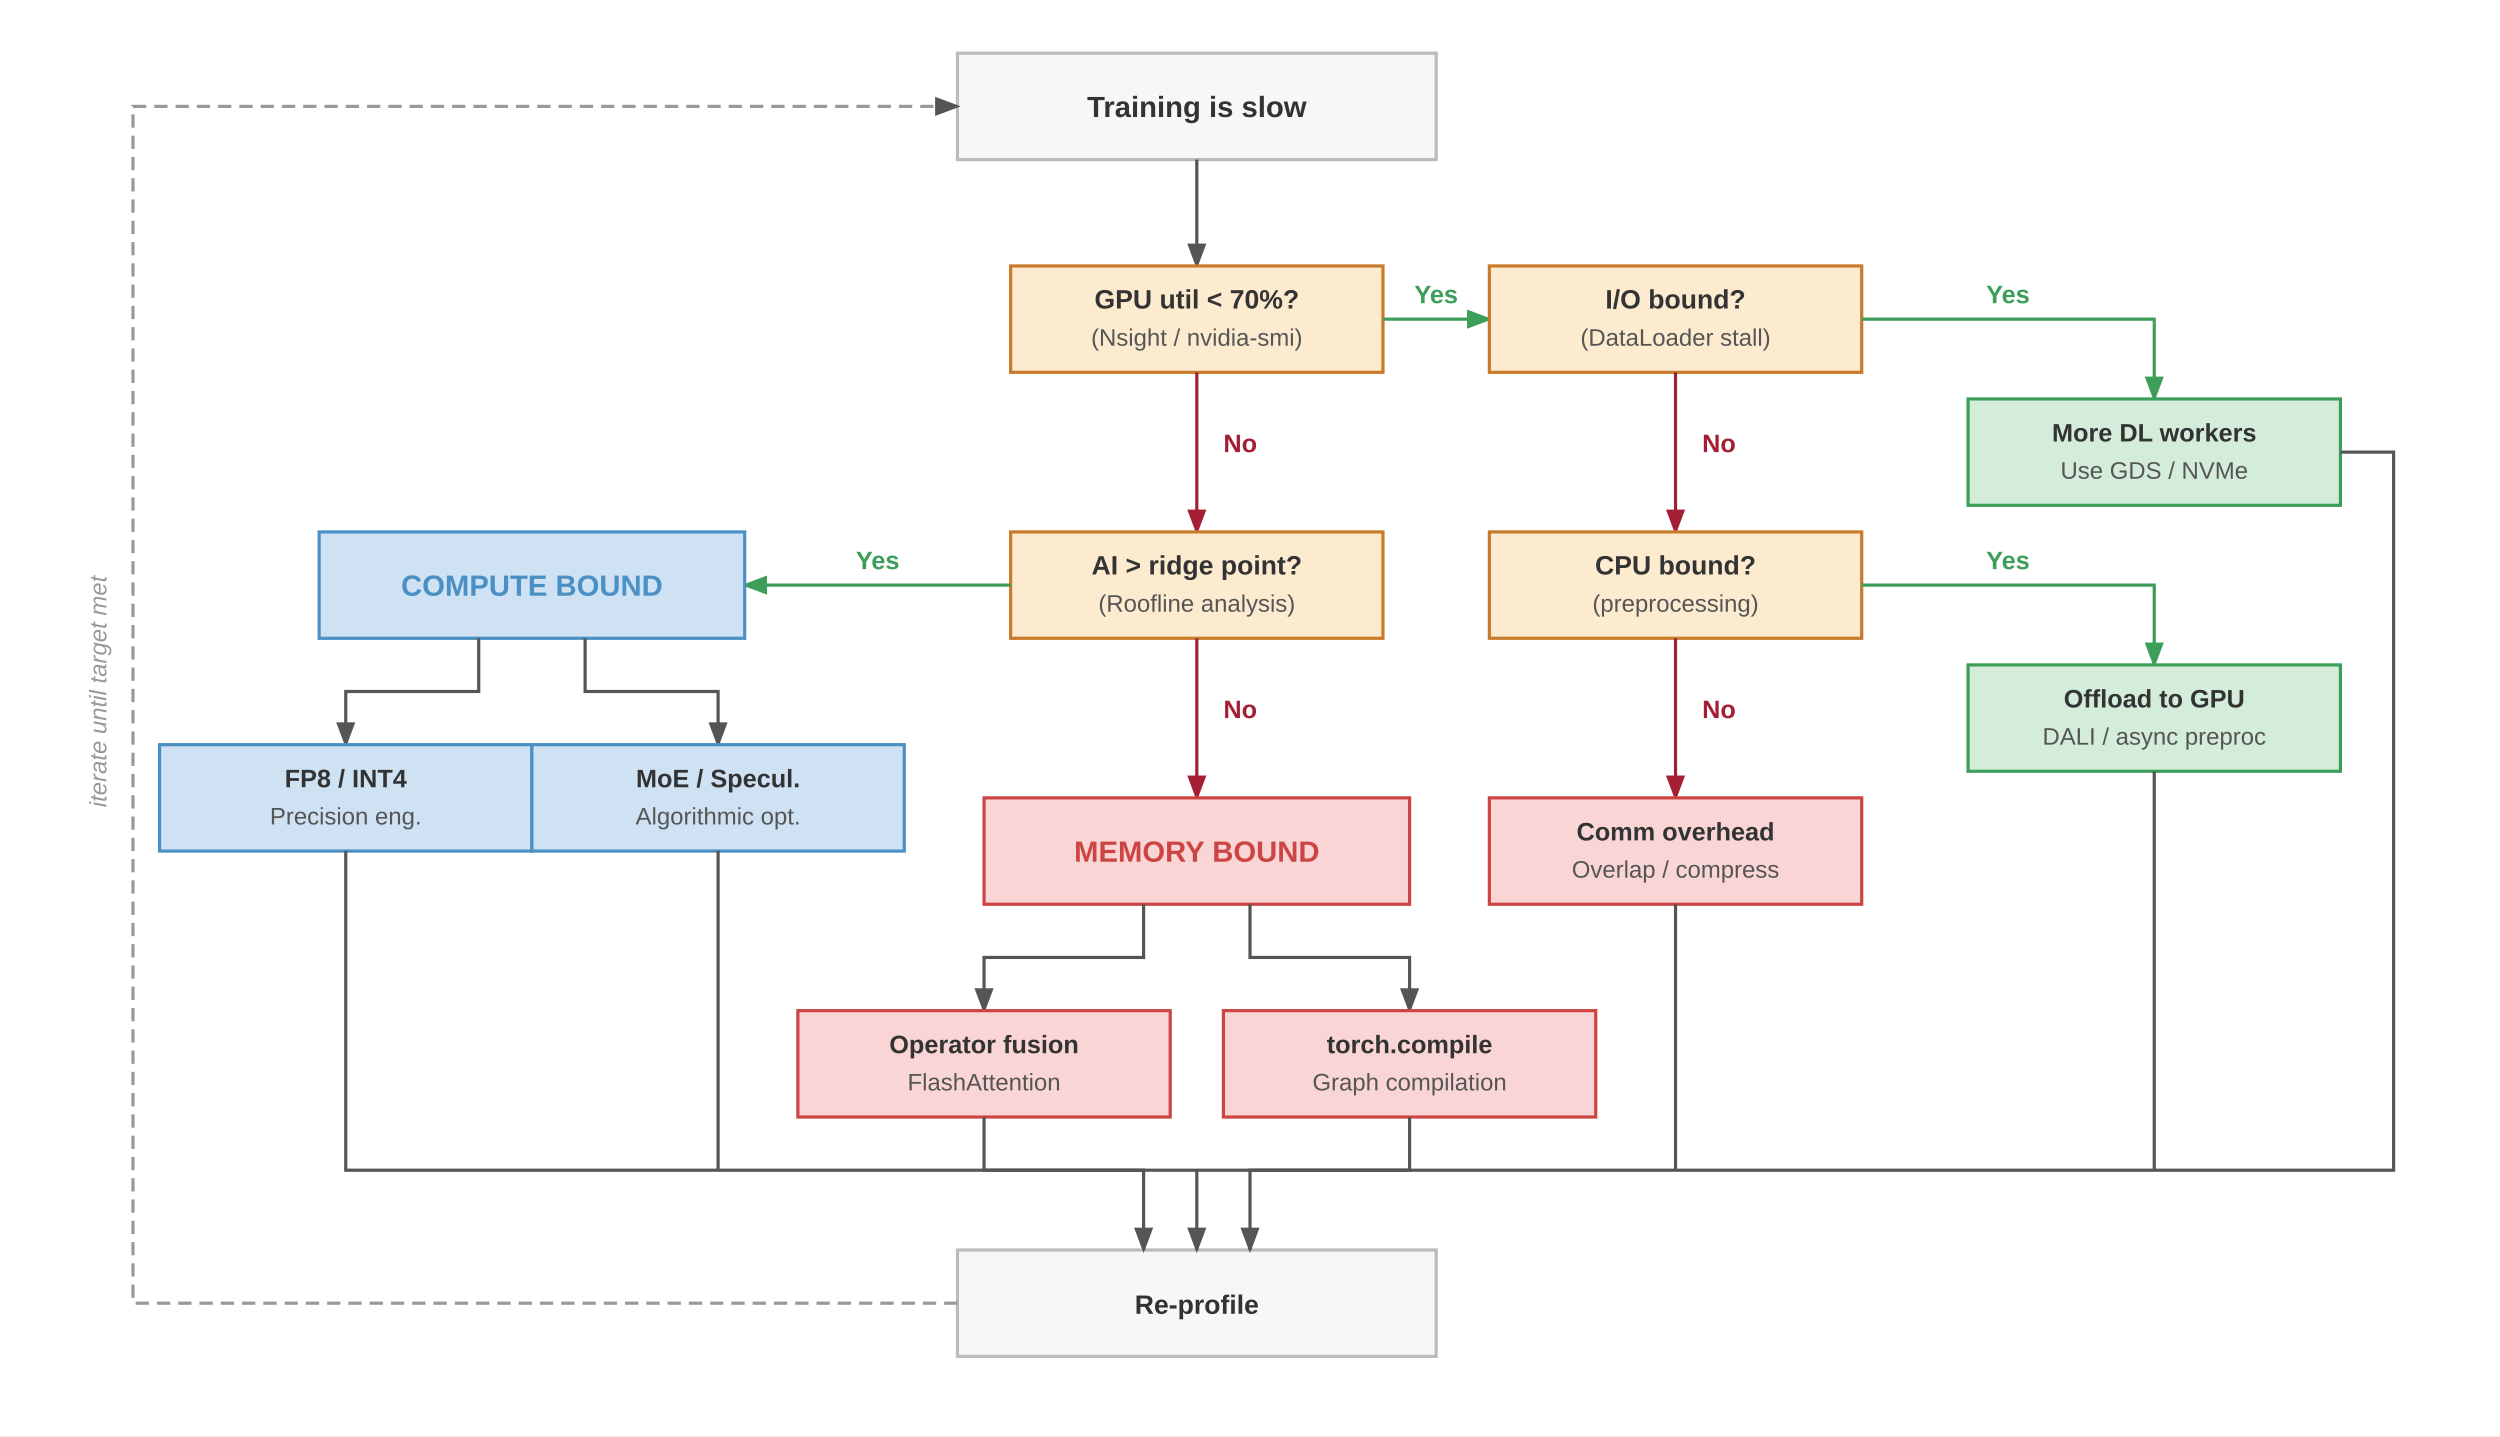
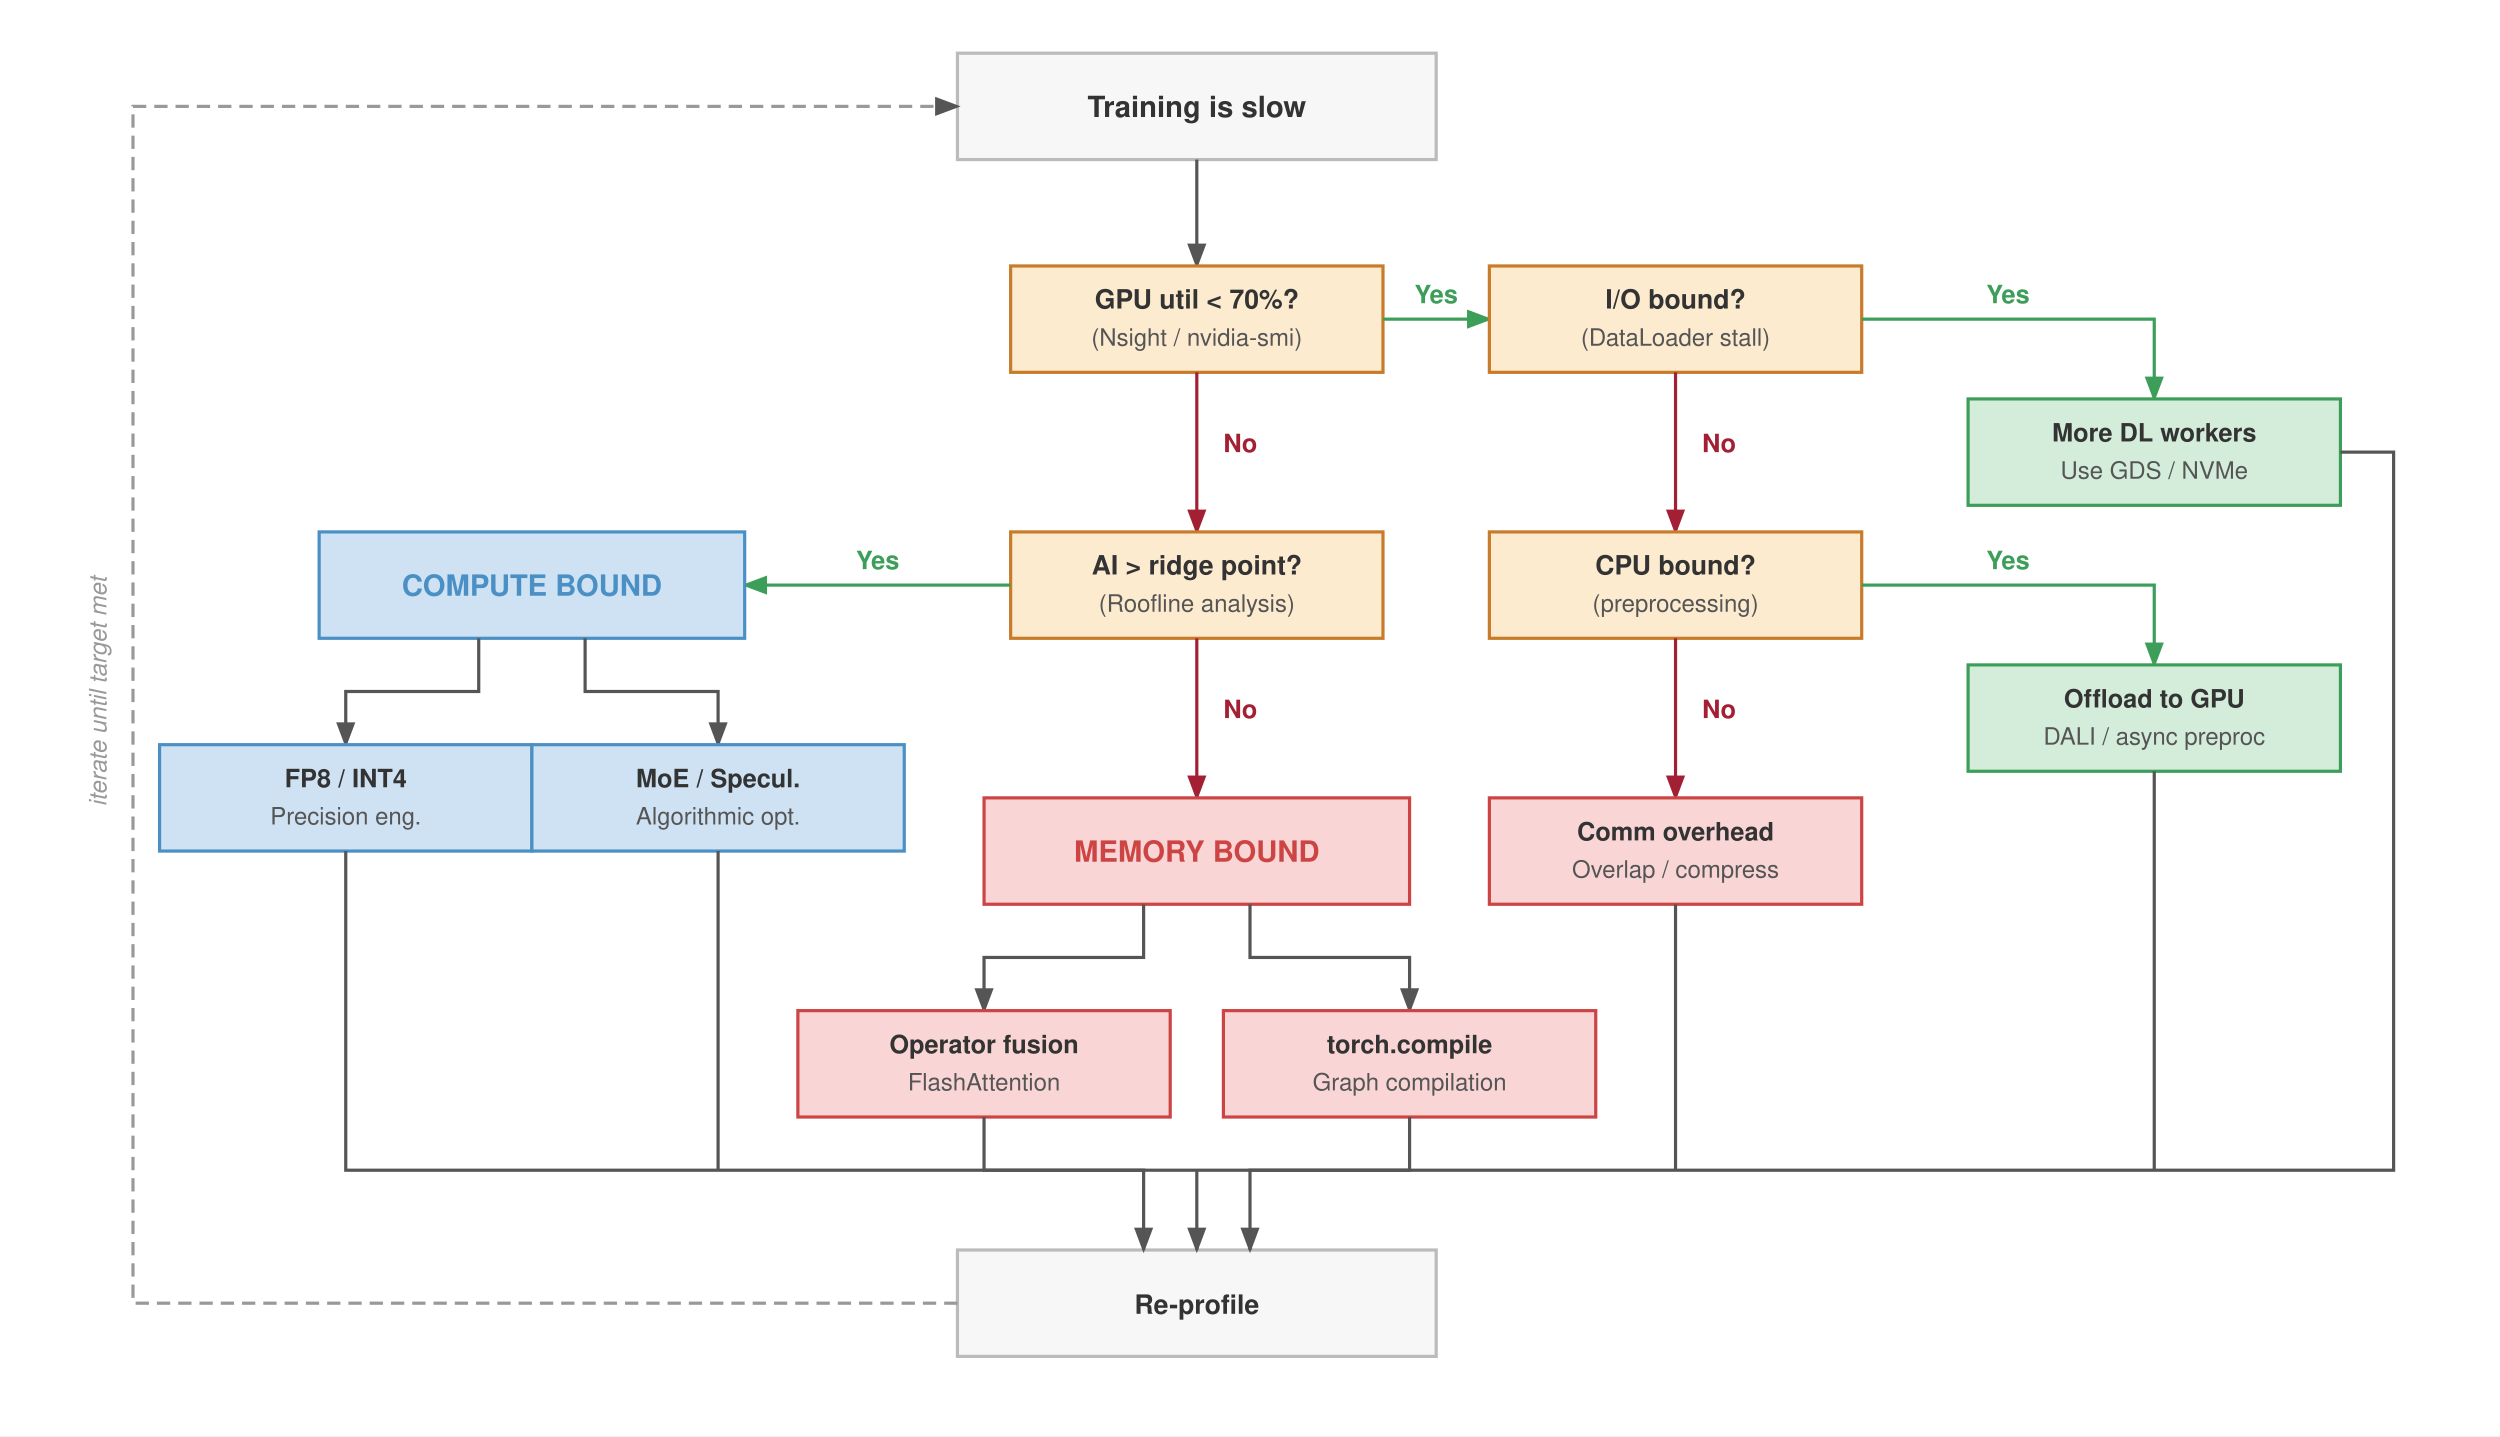
- <svg xmlns="http://www.w3.org/2000/svg" font-family="Arial, Helvetica, sans-serif" viewBox="0 0 940 540">
+ <svg xmlns="http://www.w3.org/2000/svg" font-family="Helvetica Neue, Helvetica, Arial, sans-serif" viewBox="0 0 940 540">
  <defs>
    <marker id="arrow" markerWidth="8" markerHeight="6" refX="7" refY="3" orient="auto">
      <path d="M0,0 L8,3 L0,6 Z" fill="#555" />
    </marker>
    <marker id="arrow-green" markerWidth="8" markerHeight="6" refX="7" refY="3" orient="auto">
      <path d="M0,0 L8,3 L0,6 Z" fill="#3d9e5a" />
    </marker>
    <marker id="arrow-red" markerWidth="8" markerHeight="6" refX="7" refY="3" orient="auto">
      <path d="M0,0 L8,3 L0,6 Z" fill="#a31f34" />
    </marker>
  </defs>
  <rect width="940" height="540" fill="#fff" />
  <rect x="360" y="20" width="180" height="40" fill="#f7f7f7" stroke="#bbb" stroke-width="1.2" />
  <text x="450" y="44" text-anchor="middle" font-size="11" font-weight="700" fill="#333">Training is slow</text>
  <line x1="450" y1="60" x2="450" y2="100" stroke="#555" stroke-width="1.2" marker-end="url(#arrow)" />
  <rect x="380" y="100" width="140" height="40" fill="#fdebd0" stroke="#c87b2a" stroke-width="1.2" />
  <text x="450" y="116" text-anchor="middle" font-size="10" font-weight="700" fill="#333">GPU util &lt; 70%?</text>
  <text x="450" y="130" text-anchor="middle" font-size="9" fill="#555">(Nsight / nvidia-smi)</text>
  <line x1="520" y1="120" x2="560" y2="120" stroke="#3d9e5a" stroke-width="1.2" marker-end="url(#arrow-green)" />
  <text x="540" y="114" text-anchor="middle" font-size="9.5" font-weight="700" fill="#3d9e5a">Yes</text>
  <line x1="450" y1="140" x2="450" y2="200" stroke="#a31f34" stroke-width="1.2" marker-end="url(#arrow-red)" />
  <text x="460" y="170" text-anchor="start" font-size="9.5" font-weight="700" fill="#a31f34">No</text>
  <rect x="560" y="100" width="140" height="40" fill="#fdebd0" stroke="#c87b2a" stroke-width="1.2" />
  <text x="630" y="116" text-anchor="middle" font-size="10" font-weight="700" fill="#333">I/O bound?</text>
  <text x="630" y="130" text-anchor="middle" font-size="9" fill="#555">(DataLoader stall)</text>
  <path d="M 700,120 L 810,120 L 810,150" fill="none" stroke="#3d9e5a" stroke-width="1.2" marker-end="url(#arrow-green)" />
  <text x="755" y="114" text-anchor="middle" font-size="9.5" font-weight="700" fill="#3d9e5a">Yes</text>
  <line x1="630" y1="140" x2="630" y2="200" stroke="#a31f34" stroke-width="1.2" marker-end="url(#arrow-red)" />
  <text x="640" y="170" text-anchor="start" font-size="9.5" font-weight="700" fill="#a31f34">No</text>
  <rect x="740" y="150" width="140" height="40" fill="#d4edda" stroke="#3d9e5a" stroke-width="1.2" />
  <text x="810" y="166" text-anchor="middle" font-size="9.5" font-weight="700" fill="#333">More DL workers</text>
  <text x="810" y="180" text-anchor="middle" font-size="9" fill="#555">Use GDS / NVMe</text>
  <rect x="560" y="200" width="140" height="40" fill="#fdebd0" stroke="#c87b2a" stroke-width="1.2" />
  <text x="630" y="216" text-anchor="middle" font-size="10" font-weight="700" fill="#333">CPU bound?</text>
  <text x="630" y="230" text-anchor="middle" font-size="9" fill="#555">(preprocessing)</text>
  <path d="M 700,220 L 810,220 L 810,250" fill="none" stroke="#3d9e5a" stroke-width="1.2" marker-end="url(#arrow-green)" />
  <text x="755" y="214" text-anchor="middle" font-size="9.5" font-weight="700" fill="#3d9e5a">Yes</text>
  <line x1="630" y1="240" x2="630" y2="300" stroke="#a31f34" stroke-width="1.2" marker-end="url(#arrow-red)" />
  <text x="640" y="270" text-anchor="start" font-size="9.5" font-weight="700" fill="#a31f34">No</text>
  <rect x="740" y="250" width="140" height="40" fill="#d4edda" stroke="#3d9e5a" stroke-width="1.2" />
  <text x="810" y="266" text-anchor="middle" font-size="9.5" font-weight="700" fill="#333">Offload to GPU</text>
  <text x="810" y="280" text-anchor="middle" font-size="9" fill="#555">DALI / async preproc</text>
  <rect x="560" y="300" width="140" height="40" fill="#f9d6d5" stroke="#c44" stroke-width="1.2" />
  <text x="630" y="316" text-anchor="middle" font-size="9.5" font-weight="700" fill="#333">Comm overhead</text>
  <text x="630" y="330" text-anchor="middle" font-size="9" fill="#555">Overlap / compress</text>
  <rect x="380" y="200" width="140" height="40" fill="#fdebd0" stroke="#c87b2a" stroke-width="1.2" />
  <text x="450" y="216" text-anchor="middle" font-size="10" font-weight="700" fill="#333">AI &gt; ridge point?</text>
  <text x="450" y="230" text-anchor="middle" font-size="9" fill="#555">(Roofline analysis)</text>
  <line x1="380" y1="220" x2="280" y2="220" stroke="#3d9e5a" stroke-width="1.2" marker-end="url(#arrow-green)" />
  <text x="330" y="214" text-anchor="middle" font-size="9.5" font-weight="700" fill="#3d9e5a">Yes</text>
  <rect x="120" y="200" width="160" height="40" fill="#cfe2f3" stroke="#4a90c4" stroke-width="1.2" />
  <text x="200" y="224" text-anchor="middle" font-size="11" font-weight="700" fill="#4a90c4">COMPUTE BOUND</text>
  <path d="M 180,240 L 180,260 L 130,260 L 130,280" fill="none" stroke="#555" stroke-width="1.2" marker-end="url(#arrow)" />
  <path d="M 220,240 L 220,260 L 270,260 L 270,280" fill="none" stroke="#555" stroke-width="1.2" marker-end="url(#arrow)" />
  <rect x="60" y="280" width="140" height="40" fill="#cfe2f3" stroke="#4a90c4" stroke-width="1.2" />
  <text x="130" y="296" text-anchor="middle" font-size="9.5" font-weight="700" fill="#333">FP8 / INT4</text>
  <text x="130" y="310" text-anchor="middle" font-size="9" fill="#555">Precision eng.</text>
  <rect x="200" y="280" width="140" height="40" fill="#cfe2f3" stroke="#4a90c4" stroke-width="1.2" />
  <text x="270" y="296" text-anchor="middle" font-size="9.5" font-weight="700" fill="#333">MoE / Specul.</text>
  <text x="270" y="310" text-anchor="middle" font-size="9" fill="#555">Algorithmic opt.</text>
  <line x1="450" y1="240" x2="450" y2="300" stroke="#a31f34" stroke-width="1.2" marker-end="url(#arrow-red)" />
  <text x="460" y="270" text-anchor="start" font-size="9.5" font-weight="700" fill="#a31f34">No</text>
  <rect x="370" y="300" width="160" height="40" fill="#f9d6d5" stroke="#c44" stroke-width="1.2" />
  <text x="450" y="324" text-anchor="middle" font-size="11" font-weight="700" fill="#c44">MEMORY BOUND</text>
  <path d="M 430,340 L 430,360 L 370,360 L 370,380" fill="none" stroke="#555" stroke-width="1.2" marker-end="url(#arrow)" />
  <path d="M 470,340 L 470,360 L 530,360 L 530,380" fill="none" stroke="#555" stroke-width="1.2" marker-end="url(#arrow)" />
  <rect x="300" y="380" width="140" height="40" fill="#f9d6d5" stroke="#c44" stroke-width="1.2" />
  <text x="370" y="396" text-anchor="middle" font-size="9.5" font-weight="700" fill="#333">Operator fusion</text>
  <text x="370" y="410" text-anchor="middle" font-size="9" fill="#555">FlashAttention</text>
  <rect x="460" y="380" width="140" height="40" fill="#f9d6d5" stroke="#c44" stroke-width="1.2" />
  <text x="530" y="396" text-anchor="middle" font-size="9.5" font-weight="700" fill="#333">torch.compile</text>
  <text x="530" y="410" text-anchor="middle" font-size="9" fill="#555">Graph compilation</text>
  <rect x="360" y="470" width="180" height="40" fill="#f7f7f7" stroke="#bbb" stroke-width="1.2" />
  <text x="450" y="494" text-anchor="middle" font-size="10" font-weight="700" fill="#333">Re-profile</text>
  <line x1="270" y1="320" x2="270" y2="440" stroke="#555" stroke-width="1.2" />
  <path d="M 130,320 L 130,440 L 430,440 L 430,470" fill="none" stroke="#555" stroke-width="1.2" marker-end="url(#arrow)" />
  <line x1="810" y1="290" x2="810" y2="440" stroke="#555" stroke-width="1.2" />
  <line x1="630" y1="340" x2="630" y2="440" stroke="#555" stroke-width="1.2" />
  <path d="M 880,170 L 900,170 L 900,440 L 470,440 L 470,470" fill="none" stroke="#555" stroke-width="1.2" marker-end="url(#arrow)" />
  <path d="M 370,420 L 370,440 L 530,440 L 530,420" fill="none" stroke="#555" stroke-width="1.2" />
  <line x1="450" y1="440" x2="450" y2="470" stroke="#555" stroke-width="1.2" marker-end="url(#arrow)" />
  <path d="M 360,490 L 50,490 L 50,40 L 360,40" fill="none" stroke="#999" stroke-width="1.2" stroke-dasharray="5,3" marker-end="url(#arrow)" />
  <text x="40" y="260" text-anchor="middle" font-size="9" fill="#999" font-style="italic" transform="rotate(-90, 40, 260)">iterate until target met</text>
</svg>
